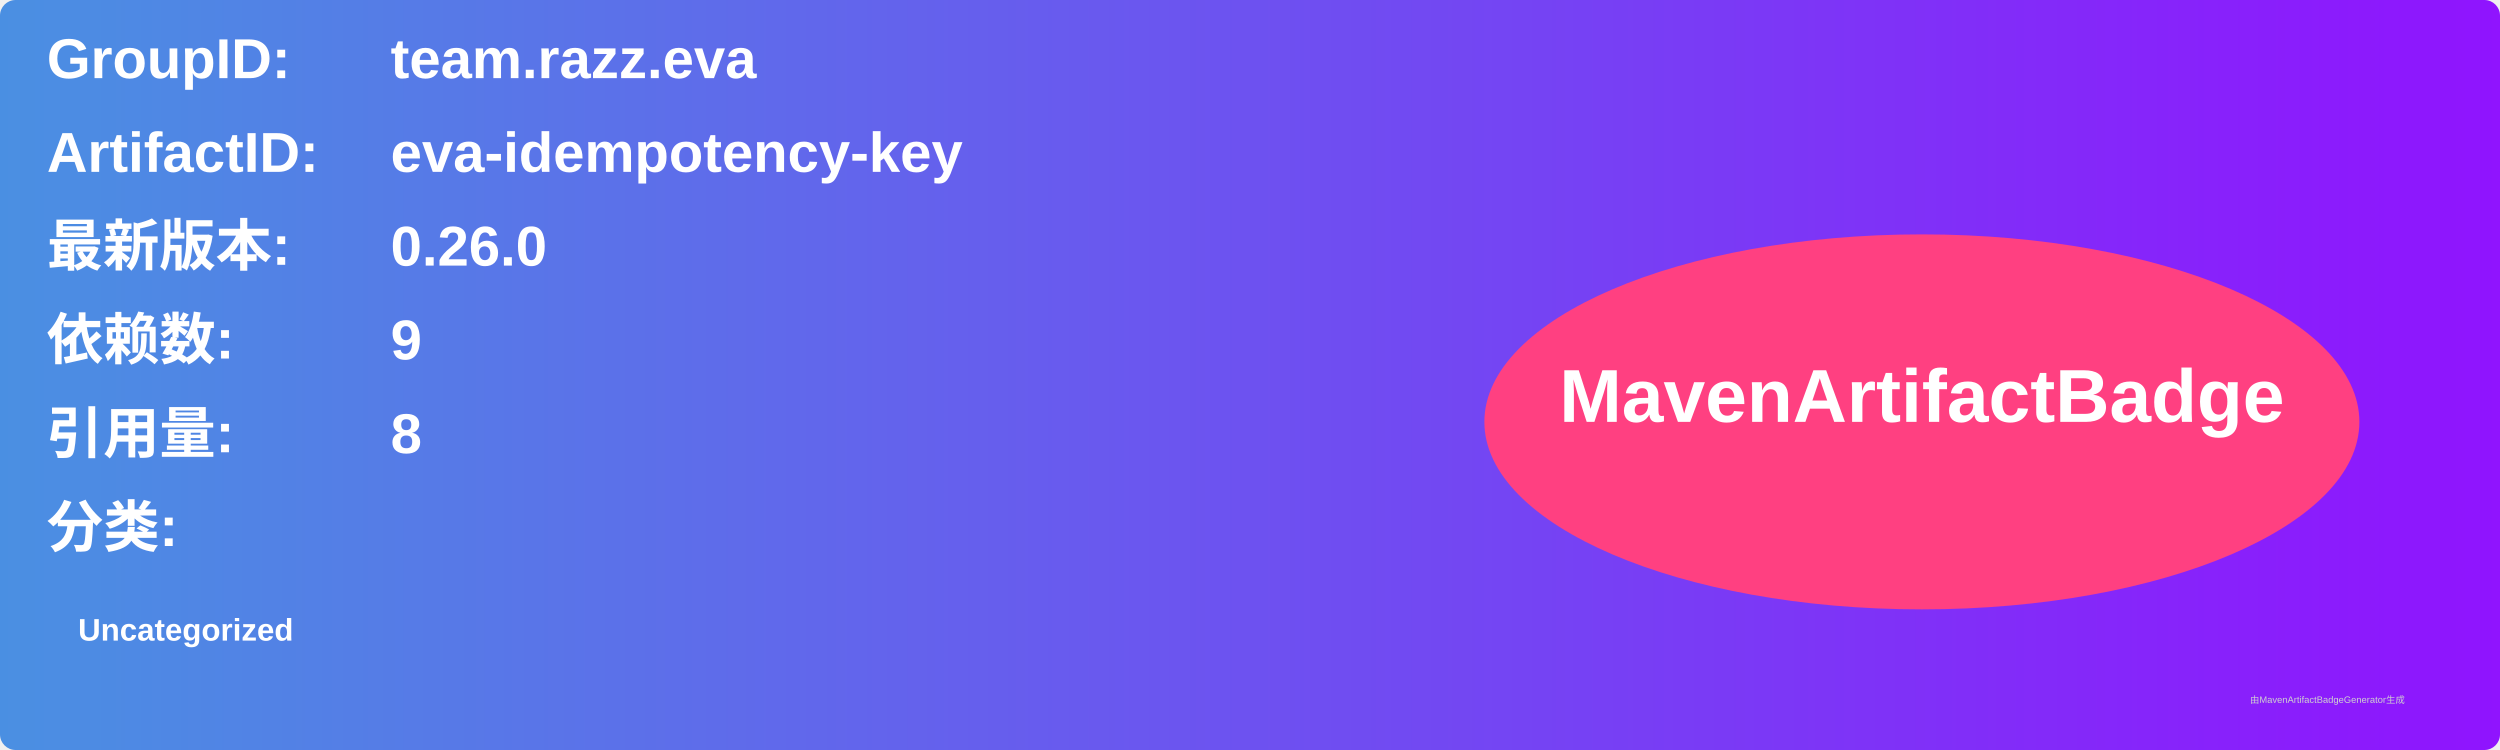
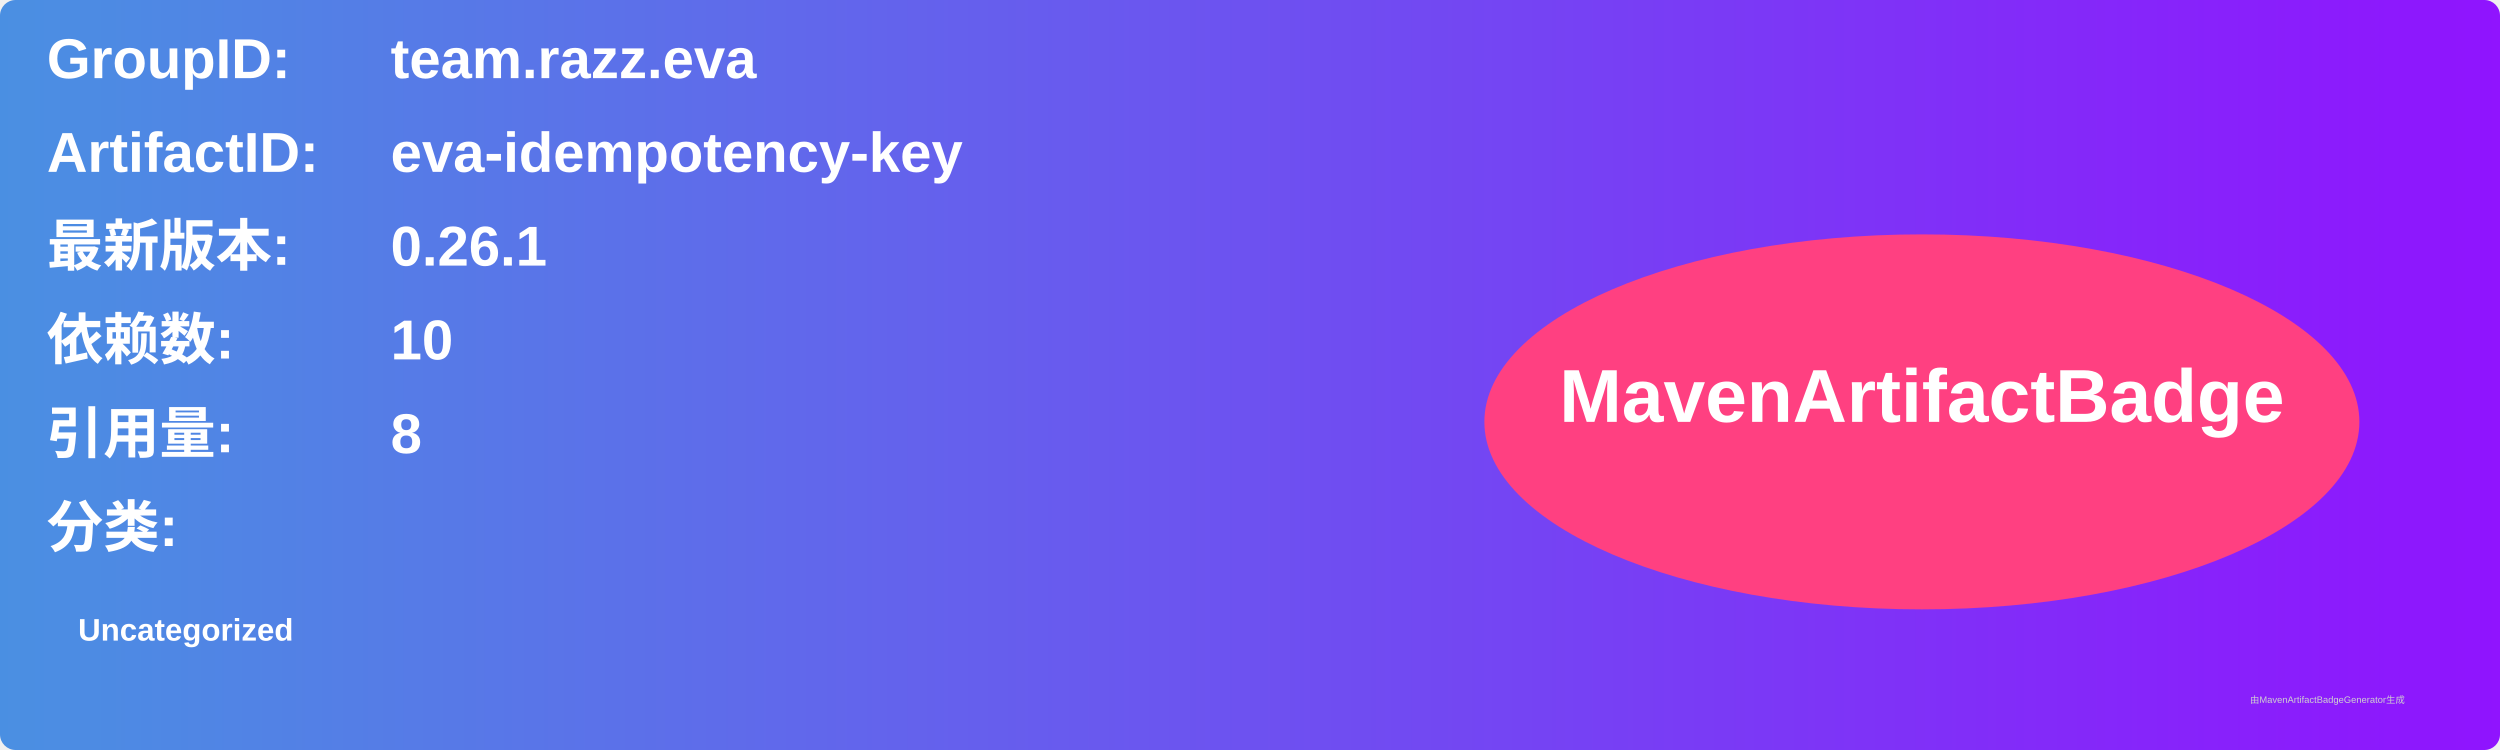
<svg xmlns="http://www.w3.org/2000/svg" width="800" height="240" viewBox="0 0 800 240">
  <linearGradient id="grad" x1="0%" y1="0%" x2="100%" y2="0%">
    <stop offset="0%" stop-color="#4a90e2" />
    <stop offset="100%" stop-color="#9013fe" />
  </linearGradient>
  <rect width="100%" height="100%" rx="5" ry="5" fill="url(#grad)" />
  <g transform="translate(15, 15)">
    <text x="0" y="10" font-family="Arial" font-size="18" fill="white" font-weight="bold" width="260">GroupID:</text>
    <text x="110" y="10" font-family="Arial" font-size="18" fill="white" font-weight="bold" width="460">team.razz.eva</text>
    <text x="0" y="40" font-family="Arial" font-size="18" fill="white" font-weight="bold" width="260">ArtifactID:</text>
    <text x="110" y="40" font-family="Arial" font-size="18" fill="white" font-weight="bold" width="460">eva-idempotency-key</text>
    <text x="0" y="70" font-family="Arial" font-size="18" fill="white" font-weight="bold">最新版本:</text>
    <text x="110" y="70" font-family="Arial" font-size="18" fill="white" font-weight="bold">
-       <tspan font-weight="bold">0.26.0</tspan>
+       <tspan font-weight="bold">0.26.1</tspan>
    </text>
    <text x="0" y="100" font-family="Arial" font-size="18" fill="white" font-weight="bold">依赖数: </text>
    <text x="110" y="100" font-family="Arial" font-size="18" fill="white">
-       <tspan font-weight="bold">9</tspan>
+       <tspan font-weight="bold">10</tspan>
    </text>
    <text x="0" y="130" font-family="Arial" font-size="18" fill="white" font-weight="bold">引用量: </text>
    <text x="110" y="130" font-family="Arial" font-size="18" fill="white">
      <tspan font-weight="bold">8</tspan>
    </text>
    <text x="0" y="160" font-family="Arial" font-size="18" fill="white" font-weight="bold">分类:</text>
    <text x="10" y="190" font-family="Arial" font-size="10" fill="white">
      <tspan font-weight="bold">Uncategorized</tspan>
    </text>
    <ellipse cx="600" cy="120" rx="140" ry="60" fill="#ff4081" />
    <text x="600" y="120" text-anchor="middle" font-family="Arial" font-size="24" fill="white" font-weight="bold">MavenArtifactBadge</text>
  </g>
  <text x="720" y="225" font-family="Arial" font-size="3" fill="#d0d0d0">由MavenArtifactBadgeGenerator生成</text>
</svg>
